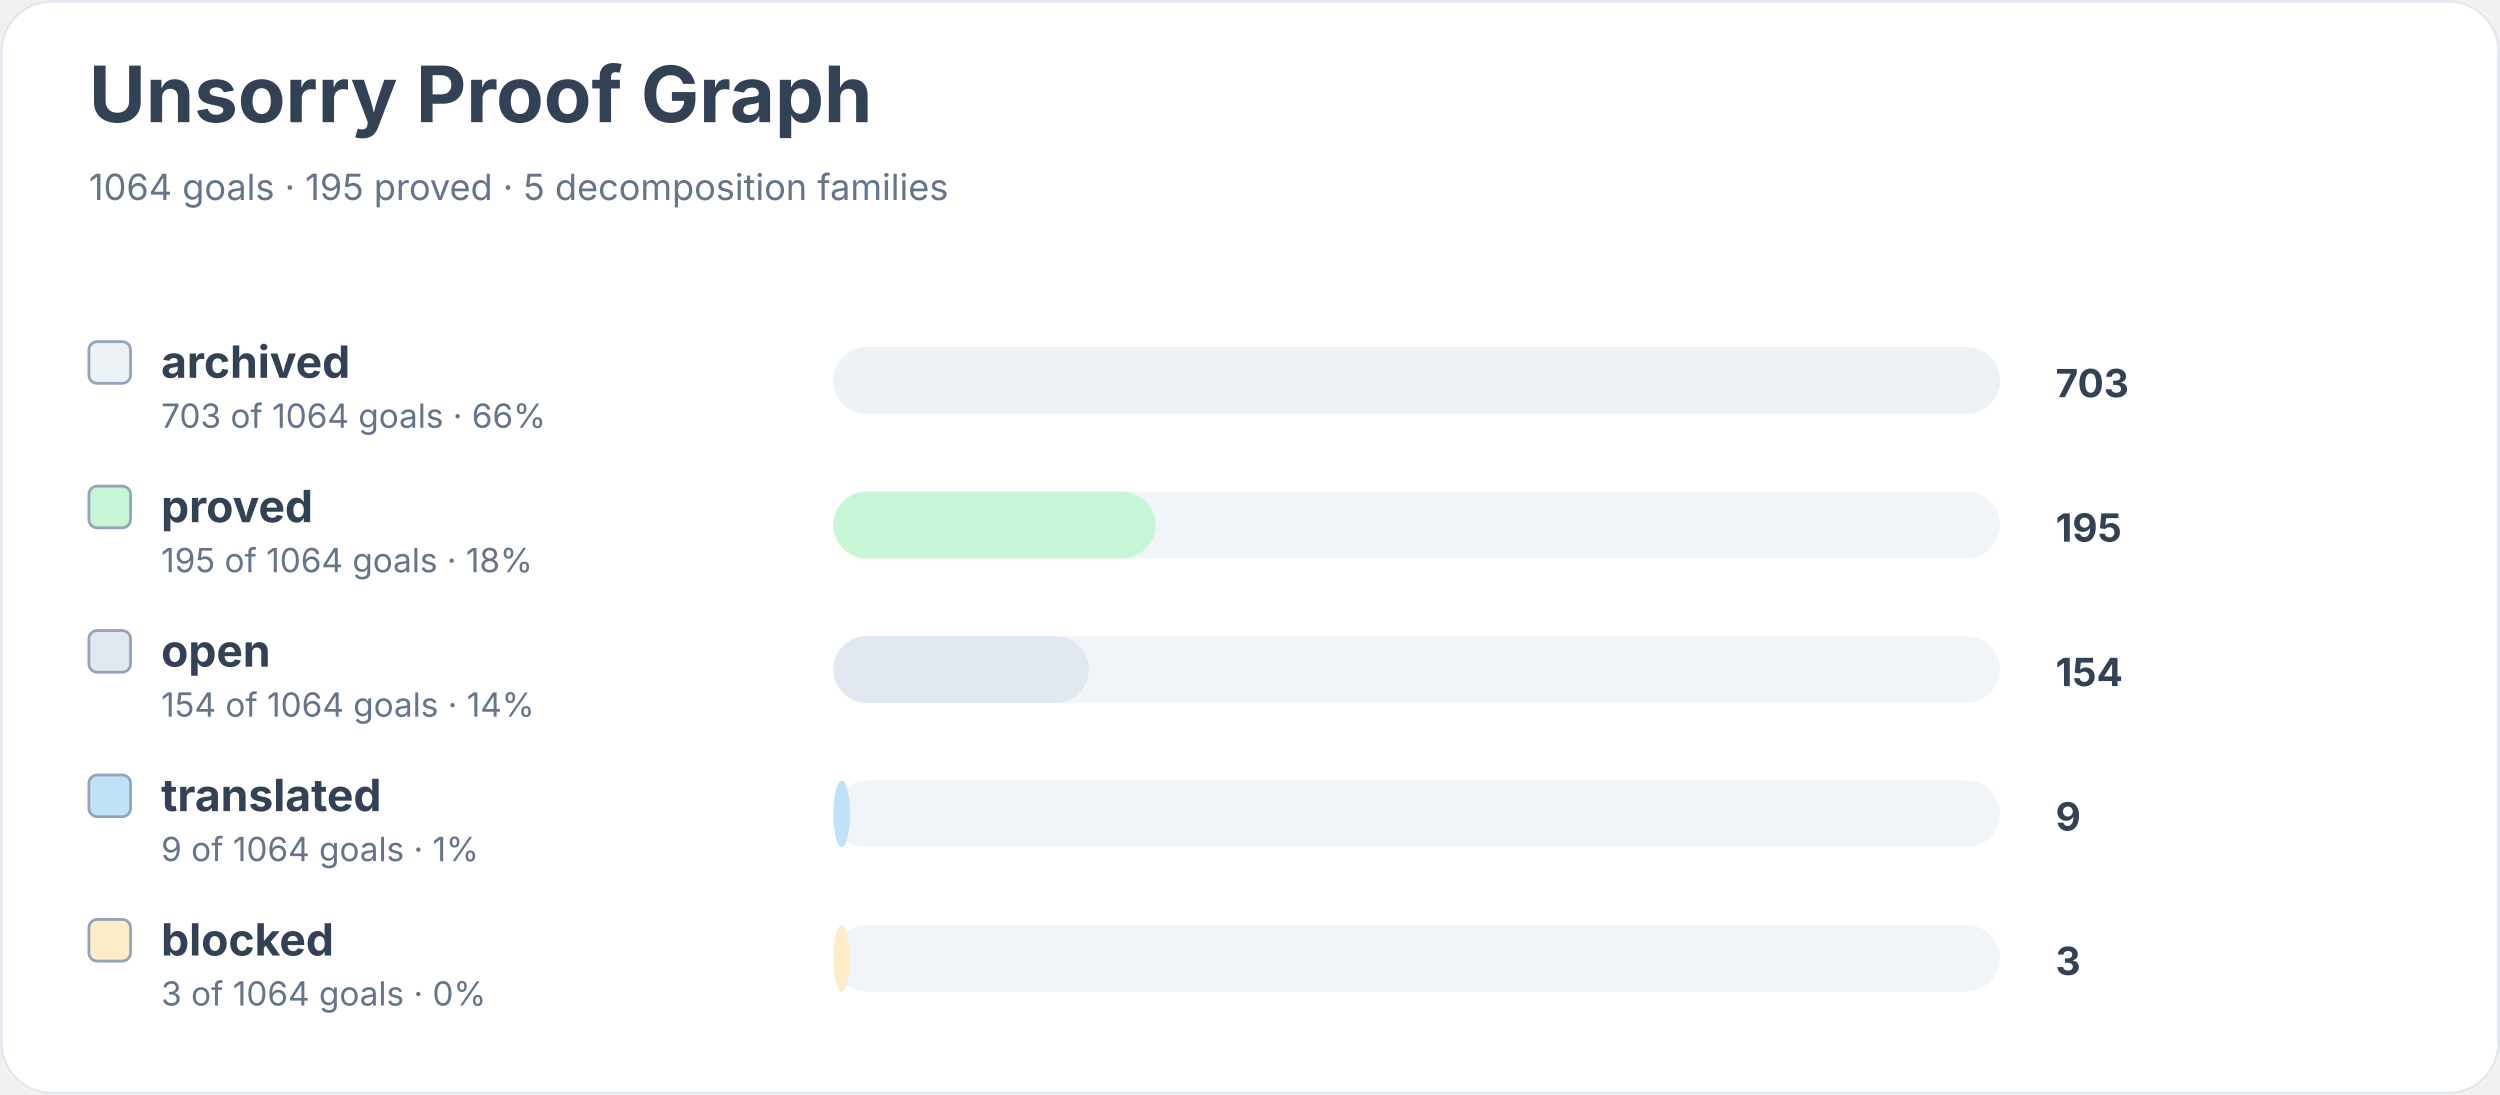
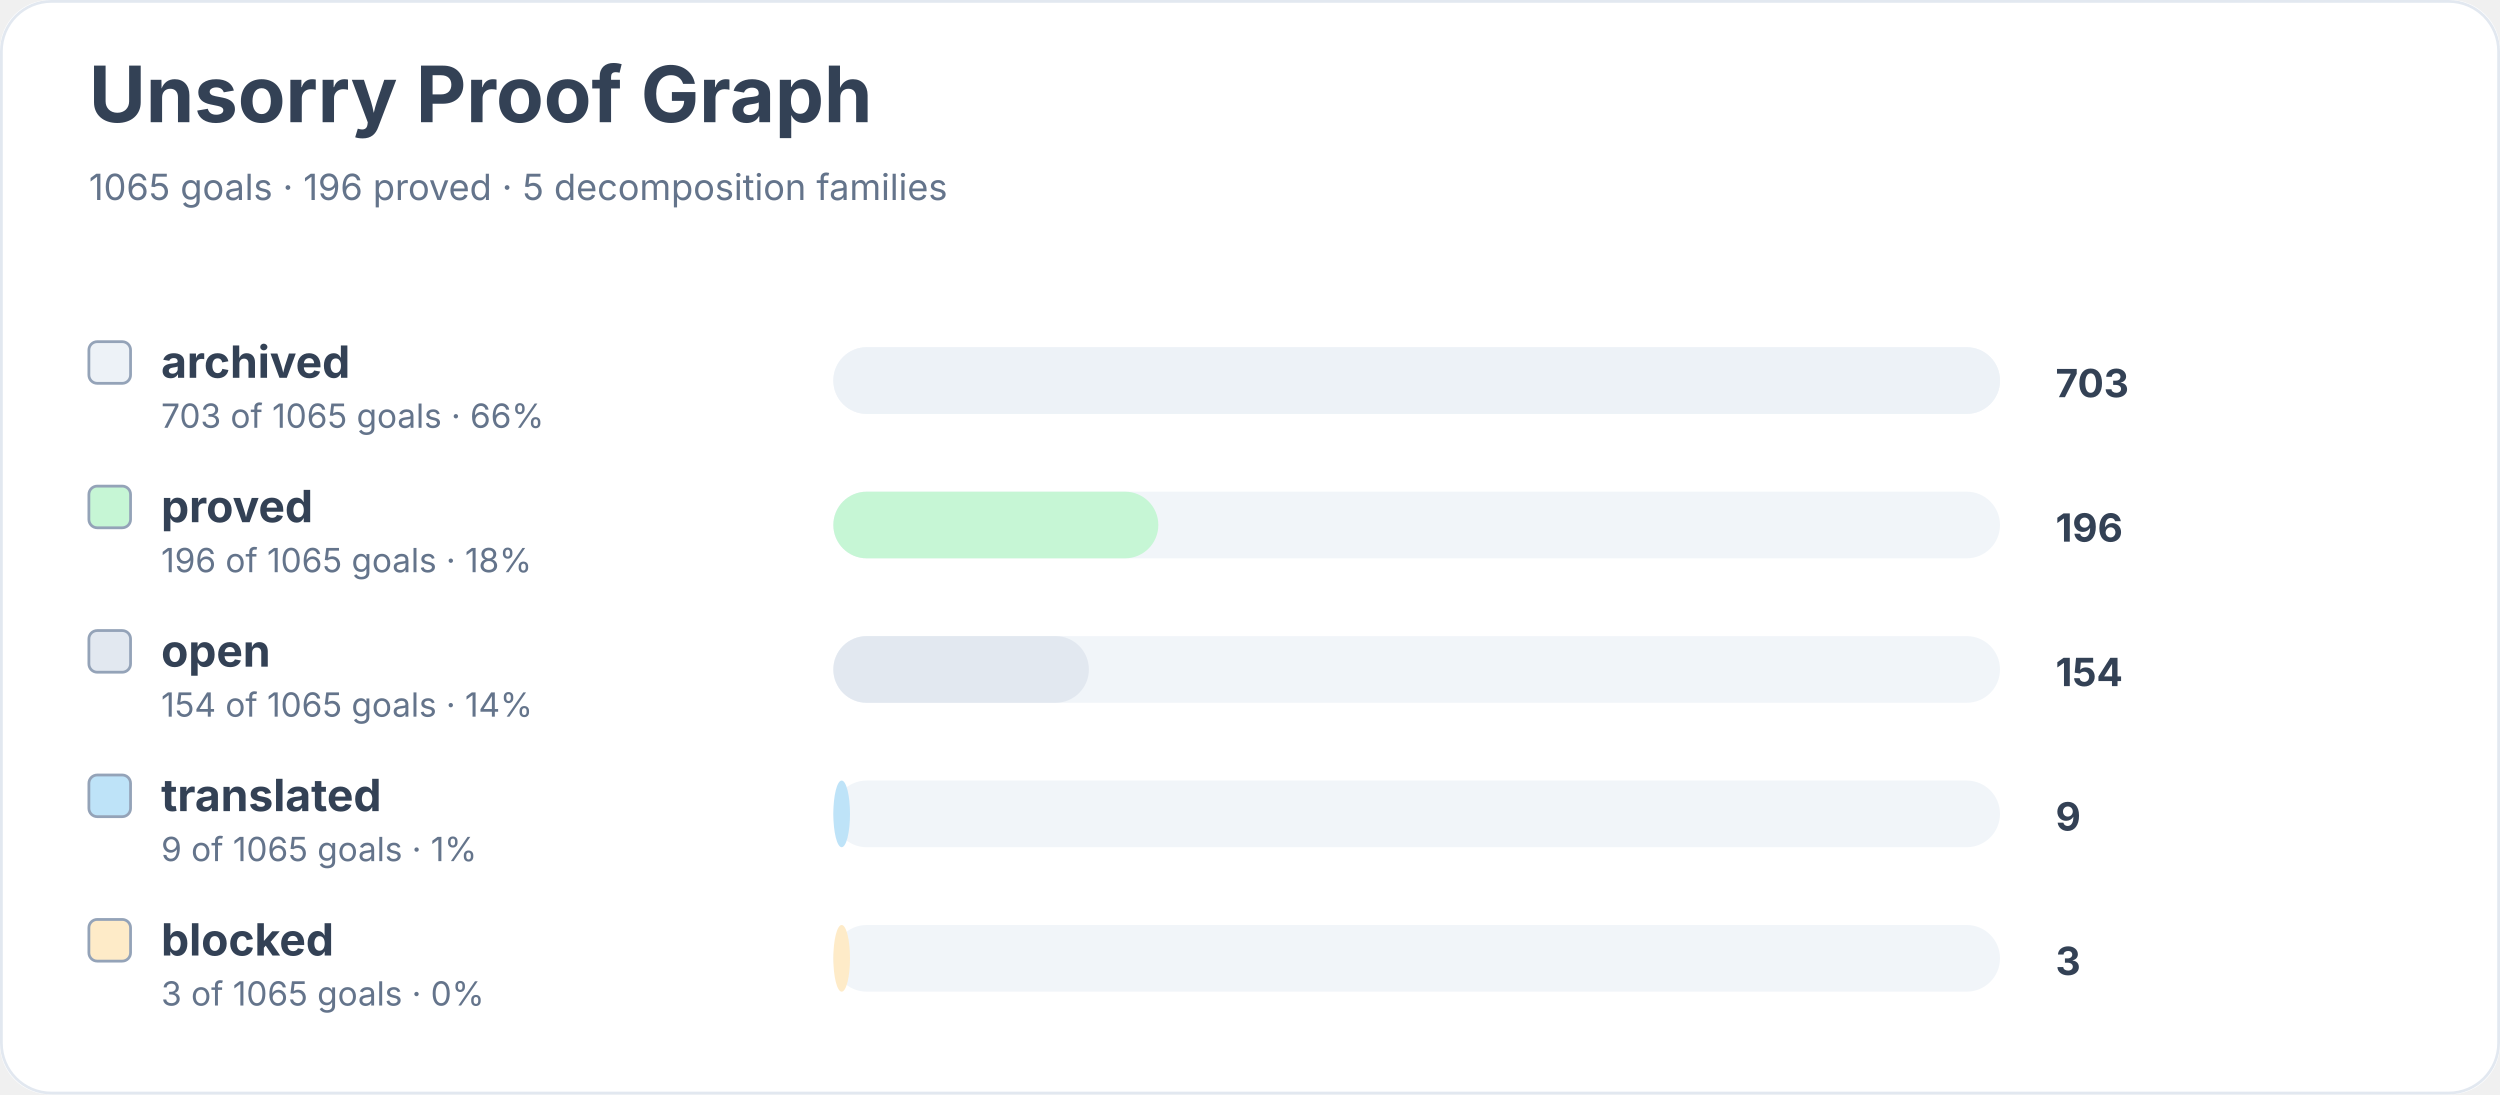
<svg xmlns="http://www.w3.org/2000/svg" width="900" height="394" viewBox="0 0 900 394" role="img" aria-labelledby="title desc">
  <rect width="900" height="100%" rx="18" fill="#ffffff" />
  <rect x="0.5" y="0.5" width="899" height="393" rx="18" fill="none" stroke="#e2e8f0" />
  <text x="32" y="44" font-family="Inter, system-ui, sans-serif" font-size="28" font-weight="700" fill="#334155">Unsorry Proof Graph</text>
-   <text x="32" y="72" font-family="Inter, system-ui, sans-serif" font-size="13" fill="#64748b">1064 goals · 195 proved · 5 decomposition families</text>
+   <text x="32" y="72" font-family="Inter, system-ui, sans-serif" font-size="13" fill="#64748b">1065 goals · 196 proved · 5 decomposition families</text>
  <rect x="32" y="123" width="15" height="15" rx="3" fill="#edf2f7" stroke="#94a3b8" />
  <text x="58" y="136" font-family="Inter, system-ui, sans-serif" font-size="16" font-weight="650" fill="#334155">archived</text>
-   <text x="58" y="154" font-family="Inter, system-ui, sans-serif" font-size="12" fill="#64748b">703 of 1064 goals · 66%</text>
+   <text x="58" y="154" font-family="Inter, system-ui, sans-serif" font-size="12" fill="#64748b">703 of 1065 goals · 66%</text>
  <rect x="300" y="125" width="420" height="24" rx="12" fill="#f1f5f9" />
  <rect x="300" y="125" width="420" height="24" rx="12" fill="#edf2f7" />
  <text x="740" y="143" font-family="Inter, system-ui, sans-serif" font-size="14" font-weight="700" fill="#334155">703</text>
  <rect x="32" y="175" width="15" height="15" rx="3" fill="#c6f6d5" stroke="#94a3b8" />
  <text x="58" y="188" font-family="Inter, system-ui, sans-serif" font-size="16" font-weight="650" fill="#334155">proved</text>
-   <text x="58" y="206" font-family="Inter, system-ui, sans-serif" font-size="12" fill="#64748b">195 of 1064 goals · 18%</text>
+   <text x="58" y="206" font-family="Inter, system-ui, sans-serif" font-size="12" fill="#64748b">196 of 1065 goals · 18%</text>
  <rect x="300" y="177" width="420" height="24" rx="12" fill="#f1f5f9" />
-   <rect x="300" y="177" width="116" height="24" rx="12" fill="#c6f6d5" />
-   <text x="740" y="195" font-family="Inter, system-ui, sans-serif" font-size="14" font-weight="700" fill="#334155">195</text>
+   <rect x="300" y="177" width="117" height="24" rx="12" fill="#c6f6d5" />
+   <text x="740" y="195" font-family="Inter, system-ui, sans-serif" font-size="14" font-weight="700" fill="#334155">196</text>
  <rect x="32" y="227" width="15" height="15" rx="3" fill="#e2e8f0" stroke="#94a3b8" />
  <text x="58" y="240" font-family="Inter, system-ui, sans-serif" font-size="16" font-weight="650" fill="#334155">open</text>
-   <text x="58" y="258" font-family="Inter, system-ui, sans-serif" font-size="12" fill="#64748b">154 of 1064 goals · 14%</text>
+   <text x="58" y="258" font-family="Inter, system-ui, sans-serif" font-size="12" fill="#64748b">154 of 1065 goals · 14%</text>
  <rect x="300" y="229" width="420" height="24" rx="12" fill="#f1f5f9" />
  <rect x="300" y="229" width="92" height="24" rx="12" fill="#e2e8f0" />
  <text x="740" y="247" font-family="Inter, system-ui, sans-serif" font-size="14" font-weight="700" fill="#334155">154</text>
  <rect x="32" y="279" width="15" height="15" rx="3" fill="#bee3f8" stroke="#94a3b8" />
  <text x="58" y="292" font-family="Inter, system-ui, sans-serif" font-size="16" font-weight="650" fill="#334155">translated</text>
-   <text x="58" y="310" font-family="Inter, system-ui, sans-serif" font-size="12" fill="#64748b">9 of 1064 goals · 1%</text>
+   <text x="58" y="310" font-family="Inter, system-ui, sans-serif" font-size="12" fill="#64748b">9 of 1065 goals · 1%</text>
  <rect x="300" y="281" width="420" height="24" rx="12" fill="#f1f5f9" />
  <rect x="300" y="281" width="6" height="24" rx="12" fill="#bee3f8" />
  <text x="740" y="299" font-family="Inter, system-ui, sans-serif" font-size="14" font-weight="700" fill="#334155">9</text>
  <rect x="32" y="331" width="15" height="15" rx="3" fill="#feebc8" stroke="#94a3b8" />
  <text x="58" y="344" font-family="Inter, system-ui, sans-serif" font-size="16" font-weight="650" fill="#334155">blocked</text>
-   <text x="58" y="362" font-family="Inter, system-ui, sans-serif" font-size="12" fill="#64748b">3 of 1064 goals · 0%</text>
+   <text x="58" y="362" font-family="Inter, system-ui, sans-serif" font-size="12" fill="#64748b">3 of 1065 goals · 0%</text>
  <rect x="300" y="333" width="420" height="24" rx="12" fill="#f1f5f9" />
  <rect x="300" y="333" width="6" height="24" rx="12" fill="#feebc8" />
  <text x="740" y="351" font-family="Inter, system-ui, sans-serif" font-size="14" font-weight="700" fill="#334155">3</text>
</svg>
